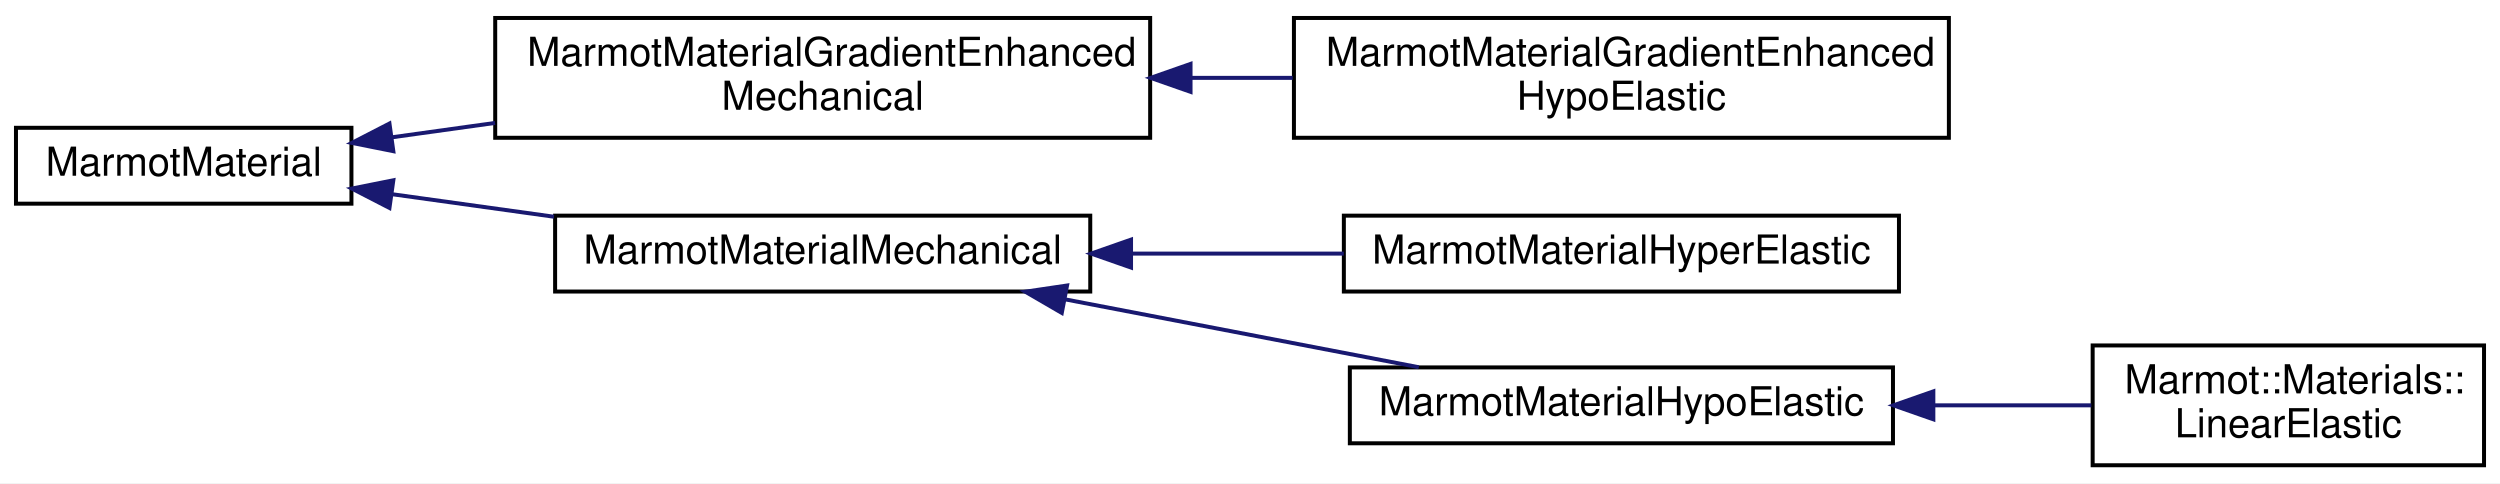
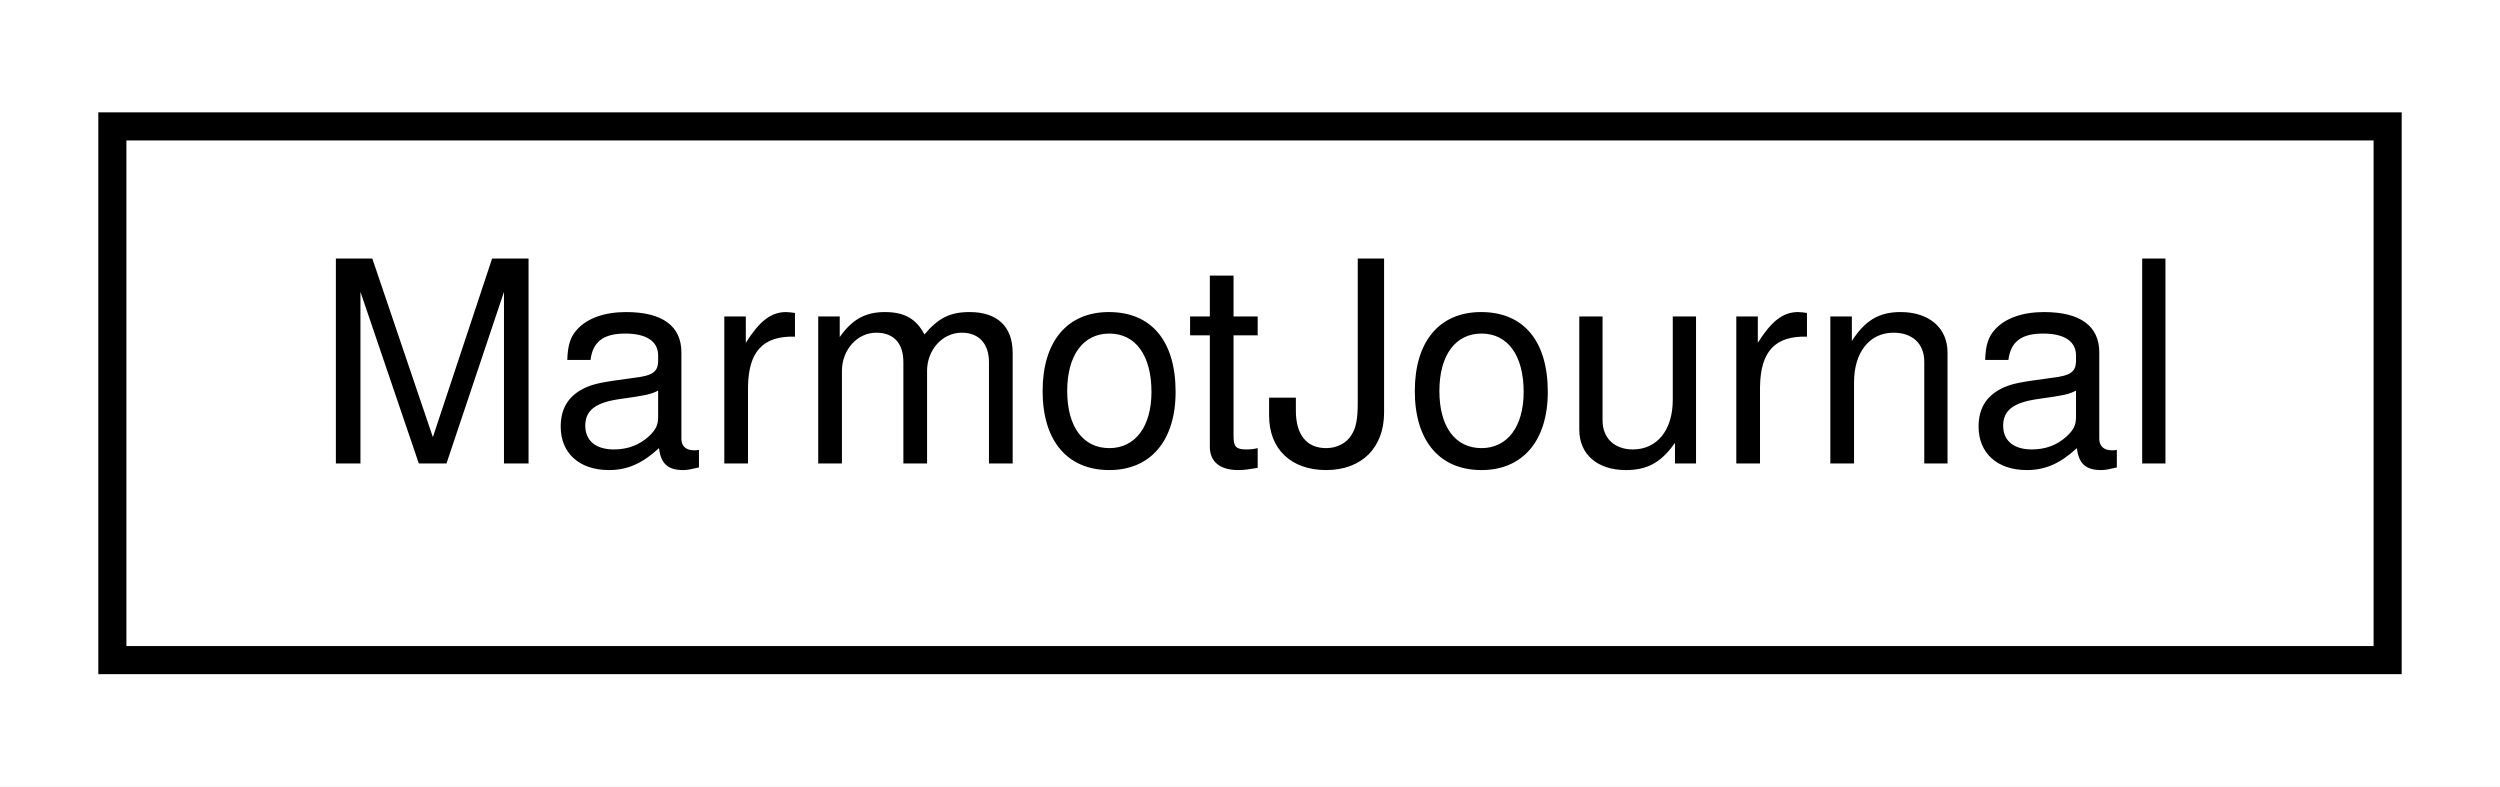
- <svg xmlns="http://www.w3.org/2000/svg" xmlns:xlink="http://www.w3.org/1999/xlink" width="626pt" height="121pt" viewBox="0.00 0.00 626.00 121.00">
-   <g id="graph0" class="graph" transform="scale(1 1) rotate(0) translate(4 117)">
-     <polygon fill="white" stroke="transparent" points="-4,4 -4,-117 622,-117 622,4 -4,4" />
+ <svg xmlns="http://www.w3.org/2000/svg" xmlns:xlink="http://www.w3.org/1999/xlink" width="89pt" height="28pt" viewBox="0.00 0.00 89.00 28.00">
+   <g id="graph0" class="graph" transform="scale(1 1) rotate(0) translate(4 24)">
+     <polygon fill="white" stroke="transparent" points="-4,4 -4,-24 85,-24 85,4 -4,4" />
    <g id="node1" class="node">
      <g id="a_node1">
-         <a xlink:href="classMarmotMaterial.html" target="_top" xlink:title=" ">
-           <polygon fill="white" stroke="black" points="0,-66 0,-85 84,-85 84,-66 0,-66" />
-           <text text-anchor="middle" x="42" y="-73" font-family="Helvetica,sans-Serif" font-size="10.00">MarmotMaterial</text>
+         <a xlink:href="classMarmotJournal.html" target="_top" xlink:title=" ">
+           <polygon fill="white" stroke="black" points="0,-0.5 0,-19.5 81,-19.5 81,-0.5 0,-0.5" />
+           <text text-anchor="middle" x="40.5" y="-7.5" font-family="Helvetica,sans-Serif" font-size="10.00">MarmotJournal</text>
        </a>
      </g>
    </g>
-     <g id="node2" class="node">
-       <g id="a_node2">
-         <a xlink:href="classMarmotMaterialGradientEnhancedMechanical.html" target="_top" xlink:title=" ">
-           <polygon fill="white" stroke="black" points="120,-82.5 120,-112.5 284,-112.5 284,-82.5 120,-82.5" />
-           <text text-anchor="start" x="128" y="-100.5" font-family="Helvetica,sans-Serif" font-size="10.00">MarmotMaterialGradientEnhanced</text>
-           <text text-anchor="middle" x="202" y="-89.5" font-family="Helvetica,sans-Serif" font-size="10.00">Mechanical</text>
-         </a>
-       </g>
-     </g>
-     <g id="edge1" class="edge">
-       <path fill="none" stroke="midnightblue" d="M94.27,-82.64C102.51,-83.79 111.22,-85 119.96,-86.22" />
-       <polygon fill="midnightblue" stroke="midnightblue" points="94.49,-79.14 84.1,-81.22 93.52,-86.07 94.49,-79.14" />
-     </g>
-     <g id="node4" class="node">
-       <g id="a_node4">
-         <a xlink:href="classMarmotMaterialMechanical.html" target="_top" xlink:title=" ">
-           <polygon fill="white" stroke="black" points="135,-44 135,-63 269,-63 269,-44 135,-44" />
-           <text text-anchor="middle" x="202" y="-51" font-family="Helvetica,sans-Serif" font-size="10.00">MarmotMaterialMechanical</text>
-         </a>
-       </g>
-     </g>
-     <g id="edge3" class="edge">
-       <path fill="none" stroke="midnightblue" d="M94.19,-68.37C107.1,-66.57 121.16,-64.62 134.71,-62.73" />
-       <polygon fill="midnightblue" stroke="midnightblue" points="93.52,-64.93 84.1,-69.78 94.49,-71.86 93.52,-64.93" />
-     </g>
-     <g id="node3" class="node">
-       <g id="a_node3">
-         <a xlink:href="classMarmotMaterialGradientEnhancedHypoElastic.html" target="_top" xlink:title=" ">
-           <polygon fill="white" stroke="black" points="320,-82.5 320,-112.5 484,-112.5 484,-82.5 320,-82.5" />
-           <text text-anchor="start" x="328" y="-100.5" font-family="Helvetica,sans-Serif" font-size="10.00">MarmotMaterialGradientEnhanced</text>
-           <text text-anchor="middle" x="402" y="-89.5" font-family="Helvetica,sans-Serif" font-size="10.00">HypoElastic</text>
-         </a>
-       </g>
-     </g>
-     <g id="edge2" class="edge">
-       <path fill="none" stroke="midnightblue" d="M294.36,-97.5C302.82,-97.5 311.35,-97.5 319.7,-97.5" />
-       <polygon fill="midnightblue" stroke="midnightblue" points="294.11,-94 284.11,-97.5 294.11,-101 294.11,-94" />
-     </g>
-     <g id="node5" class="node">
-       <g id="a_node5">
-         <a xlink:href="classMarmotMaterialHyperElastic.html" target="_top" xlink:title=" ">
-           <polygon fill="white" stroke="black" points="332.5,-44 332.5,-63 471.5,-63 471.5,-44 332.5,-44" />
-           <text text-anchor="middle" x="402" y="-51" font-family="Helvetica,sans-Serif" font-size="10.00">MarmotMaterialHyperElastic</text>
-         </a>
-       </g>
-     </g>
-     <g id="edge4" class="edge">
-       <path fill="none" stroke="midnightblue" d="M279.37,-53.5C296.86,-53.5 315.35,-53.5 332.49,-53.5" />
-       <polygon fill="midnightblue" stroke="midnightblue" points="279.21,-50 269.21,-53.5 279.21,-57 279.21,-50" />
-     </g>
-     <g id="node6" class="node">
-       <g id="a_node6">
-         <a xlink:href="classMarmotMaterialHypoElastic.html" target="_top" xlink:title=" ">
-           <polygon fill="white" stroke="black" points="334,-6 334,-25 470,-25 470,-6 334,-6" />
-           <text text-anchor="middle" x="402" y="-13" font-family="Helvetica,sans-Serif" font-size="10.00">MarmotMaterialHypoElastic</text>
-         </a>
-       </g>
-     </g>
-     <g id="edge5" class="edge">
-       <path fill="none" stroke="midnightblue" d="M262.87,-42.01C291.12,-36.59 324.44,-30.19 351.27,-25.04" />
-       <polygon fill="midnightblue" stroke="midnightblue" points="261.87,-38.64 252.71,-43.96 263.19,-45.51 261.87,-38.64" />
-     </g>
-     <g id="node7" class="node">
-       <g id="a_node7">
-         <a xlink:href="classMarmot_1_1Materials_1_1LinearElastic.html" target="_top" xlink:title="Implementation of a linear elastic material for 3D stress states.">
-           <polygon fill="white" stroke="black" points="520,-0.5 520,-30.5 618,-30.5 618,-0.5 520,-0.5" />
-           <text text-anchor="start" x="528" y="-18.5" font-family="Helvetica,sans-Serif" font-size="10.00">Marmot::Materials::</text>
-           <text text-anchor="middle" x="569" y="-7.5" font-family="Helvetica,sans-Serif" font-size="10.00">LinearElastic</text>
-         </a>
-       </g>
-     </g>
-     <g id="edge6" class="edge">
-       <path fill="none" stroke="midnightblue" d="M480.31,-15.5C493.72,-15.5 507.31,-15.5 519.67,-15.5" />
-       <polygon fill="midnightblue" stroke="midnightblue" points="480.11,-12 470.11,-15.5 480.11,-19 480.11,-12" />
-     </g>
  </g>
</svg>
